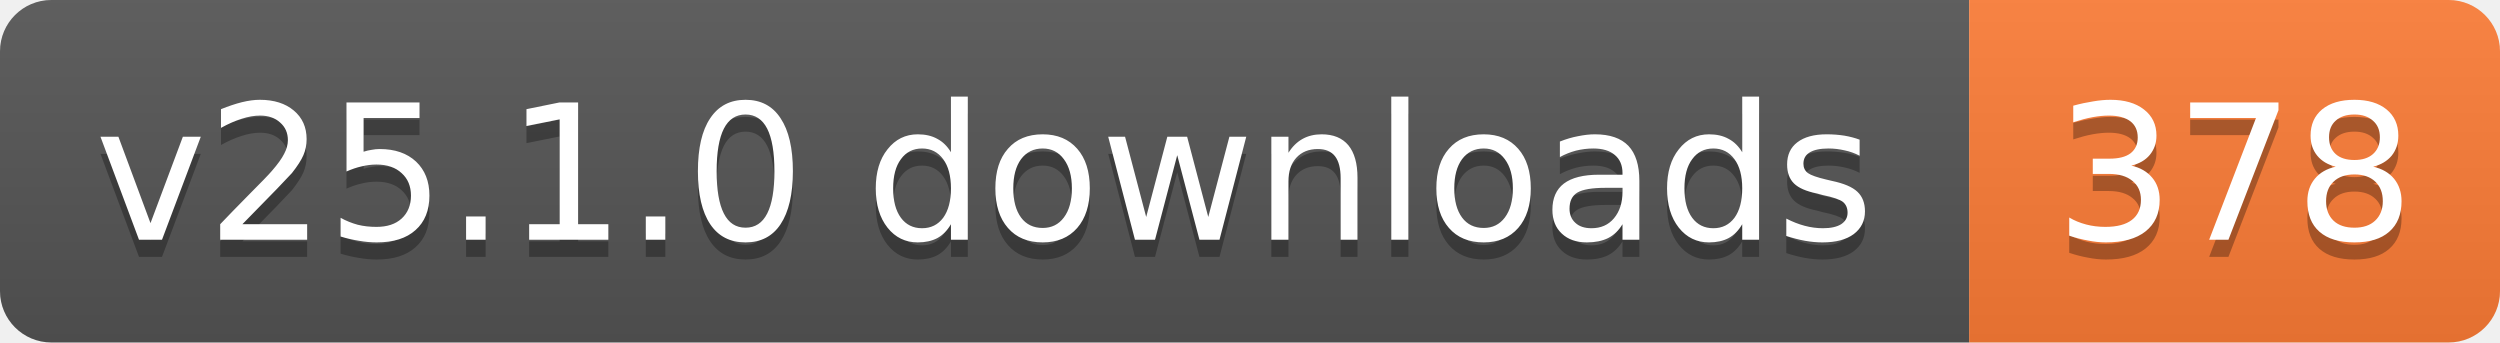
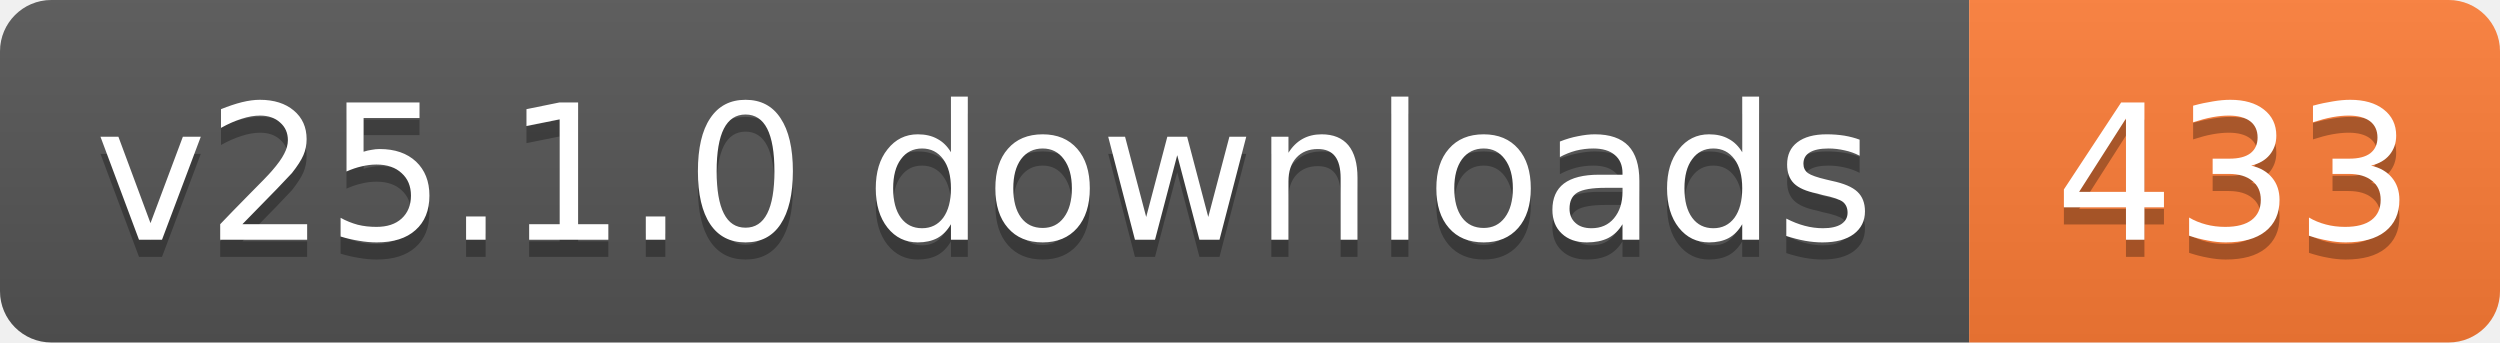
- <svg xmlns="http://www.w3.org/2000/svg" width="146" height="20" role="img" aria-label="v25.1.0 downloads: 378">
+ <svg xmlns="http://www.w3.org/2000/svg" width="146" height="20" role="img" aria-label="v25.1.0 downloads: 433">
  <linearGradient id="s" x2="0" y2="100%">
    <stop offset="0" stop-color="#bbb" stop-opacity=".1" />
    <stop offset="1" stop-opacity=".1" />
  </linearGradient>
  <clipPath id="r">
    <rect width="146" height="20" rx="3" fill="#fff" />
  </clipPath>
  <g clip-path="url(#r)">
    <rect width="115" height="20" fill="#555" />
    <rect x="115" width="31" height="20" fill="#fe7d37" />
    <rect width="146" height="20" fill="url(#s)" />
  </g>
  <g fill="#fff" text-anchor="middle" font-family="Verdana,Geneva,DejaVu Sans,sans-serif" text-rendering="geometricPrecision" font-size="11">
    <text aria-hidden="true" x="57.5" y="15" fill="#010101" fill-opacity=".3" textLength="104.8">v25.1.0 downloads</text>
-     <text aria-hidden="true" x="130.5" y="15" fill="#010101" fill-opacity=".3" textLength="21">378</text>
+     <text aria-hidden="true" x="130.5" y="15" fill="#010101" fill-opacity=".3" textLength="21">433</text>
    <text x="57.5" y="14" textLength="104.8">v25.1.0 downloads</text>
-     <text x="130.5" y="14" textLength="21">378</text>
+     <text x="130.5" y="14" textLength="21">433</text>
  </g>
</svg>
